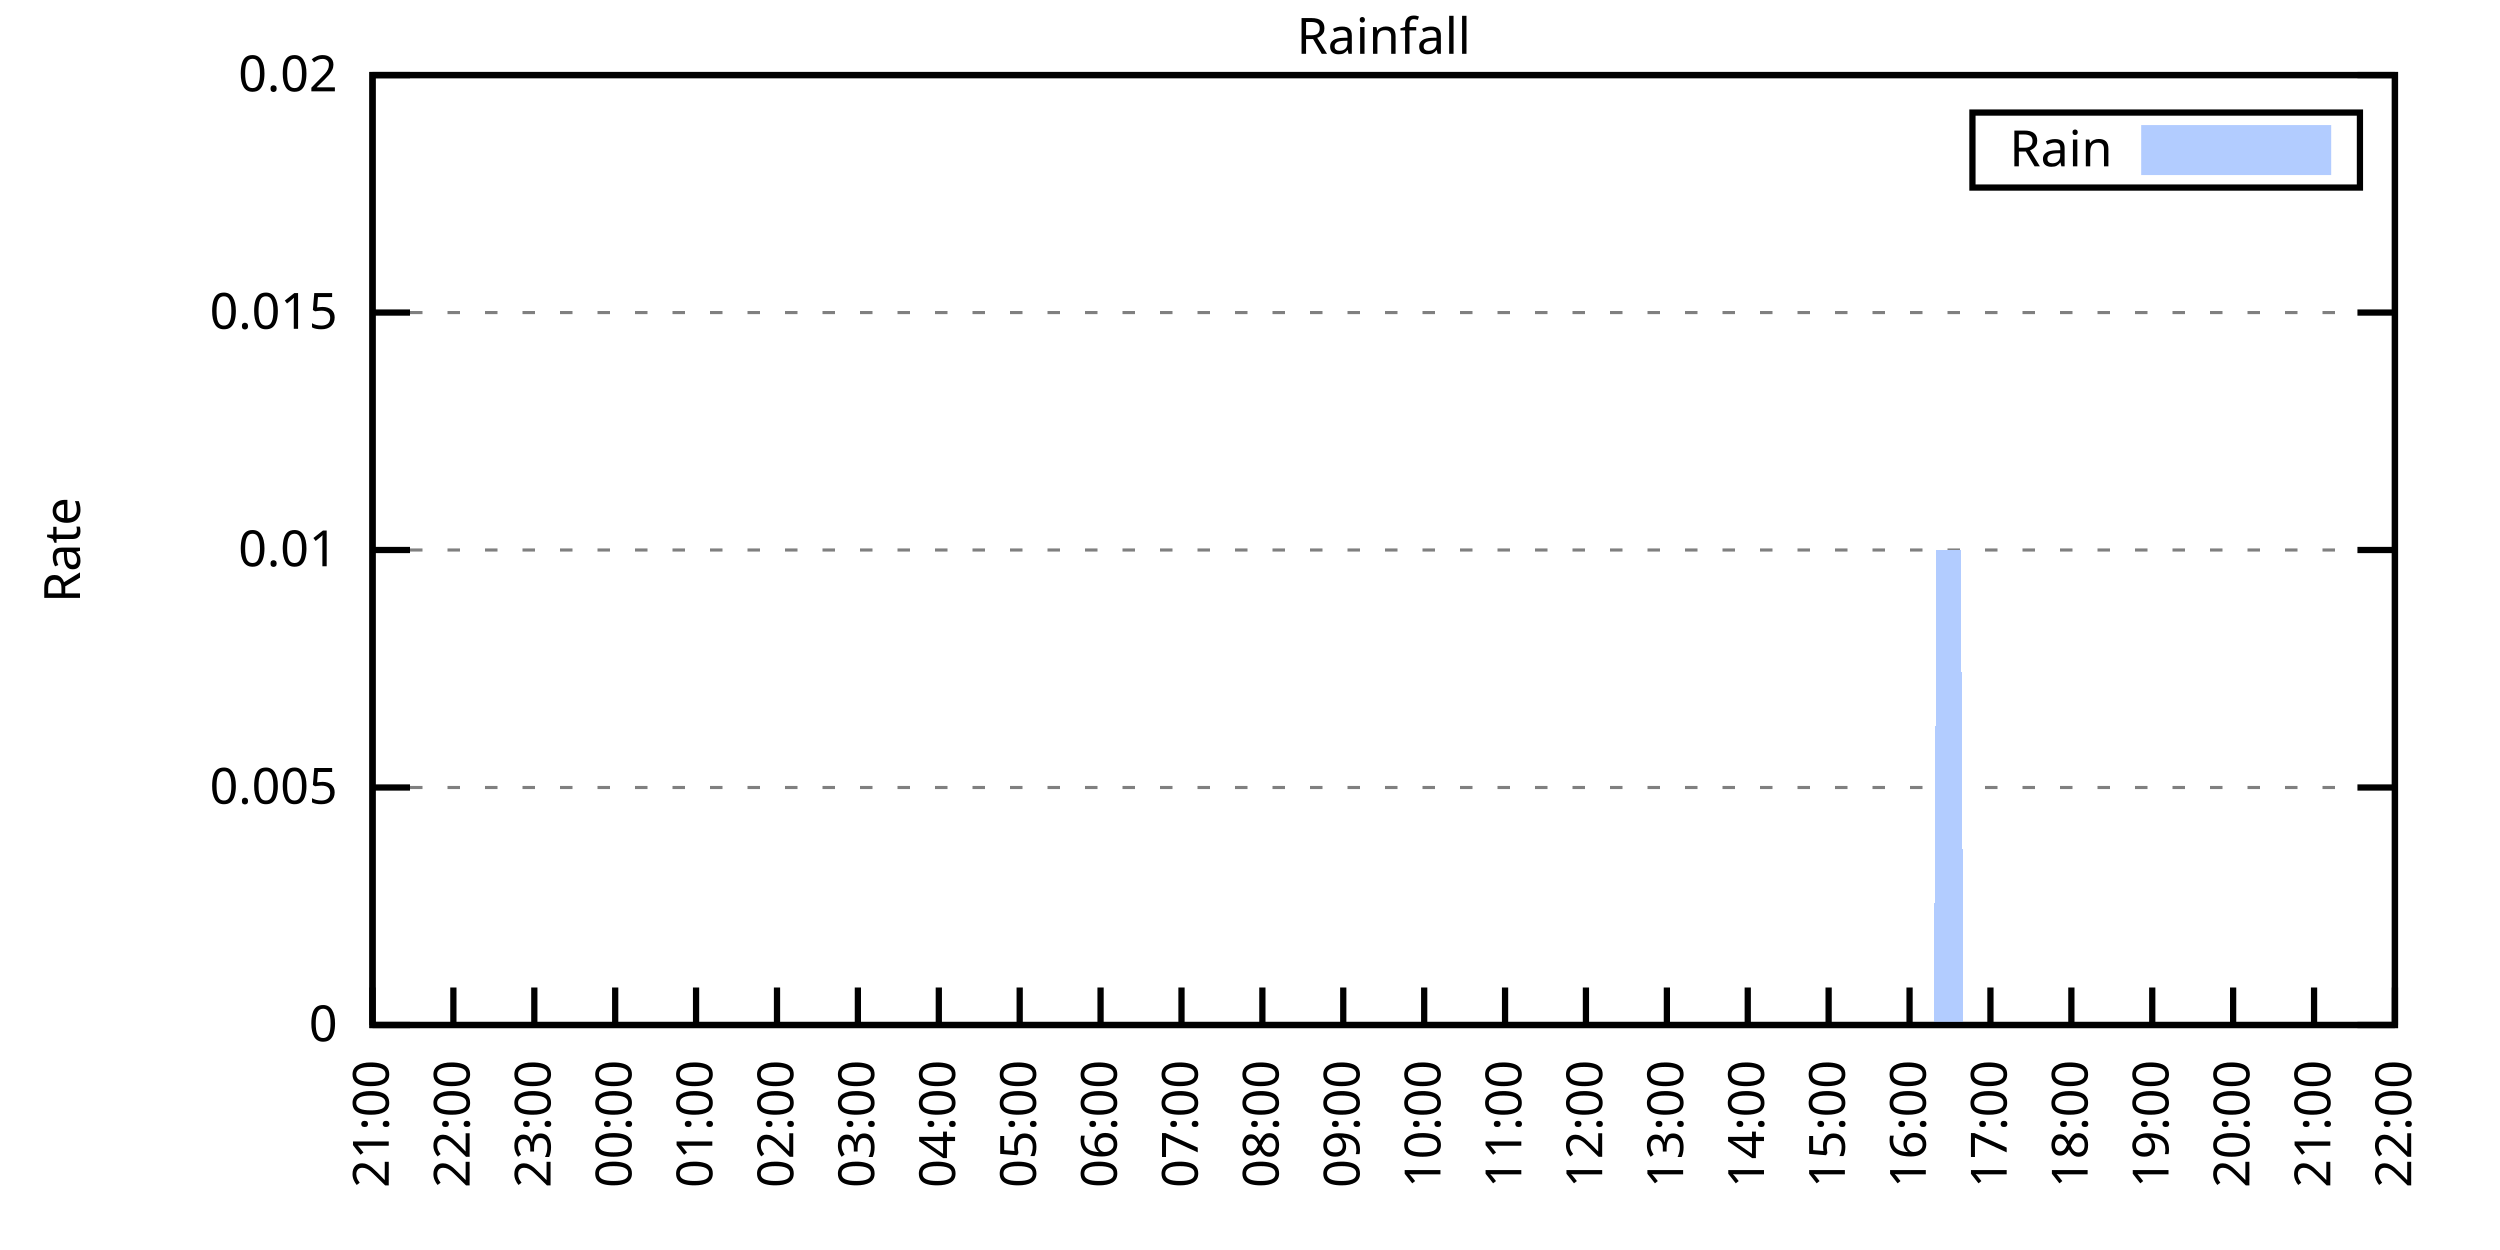
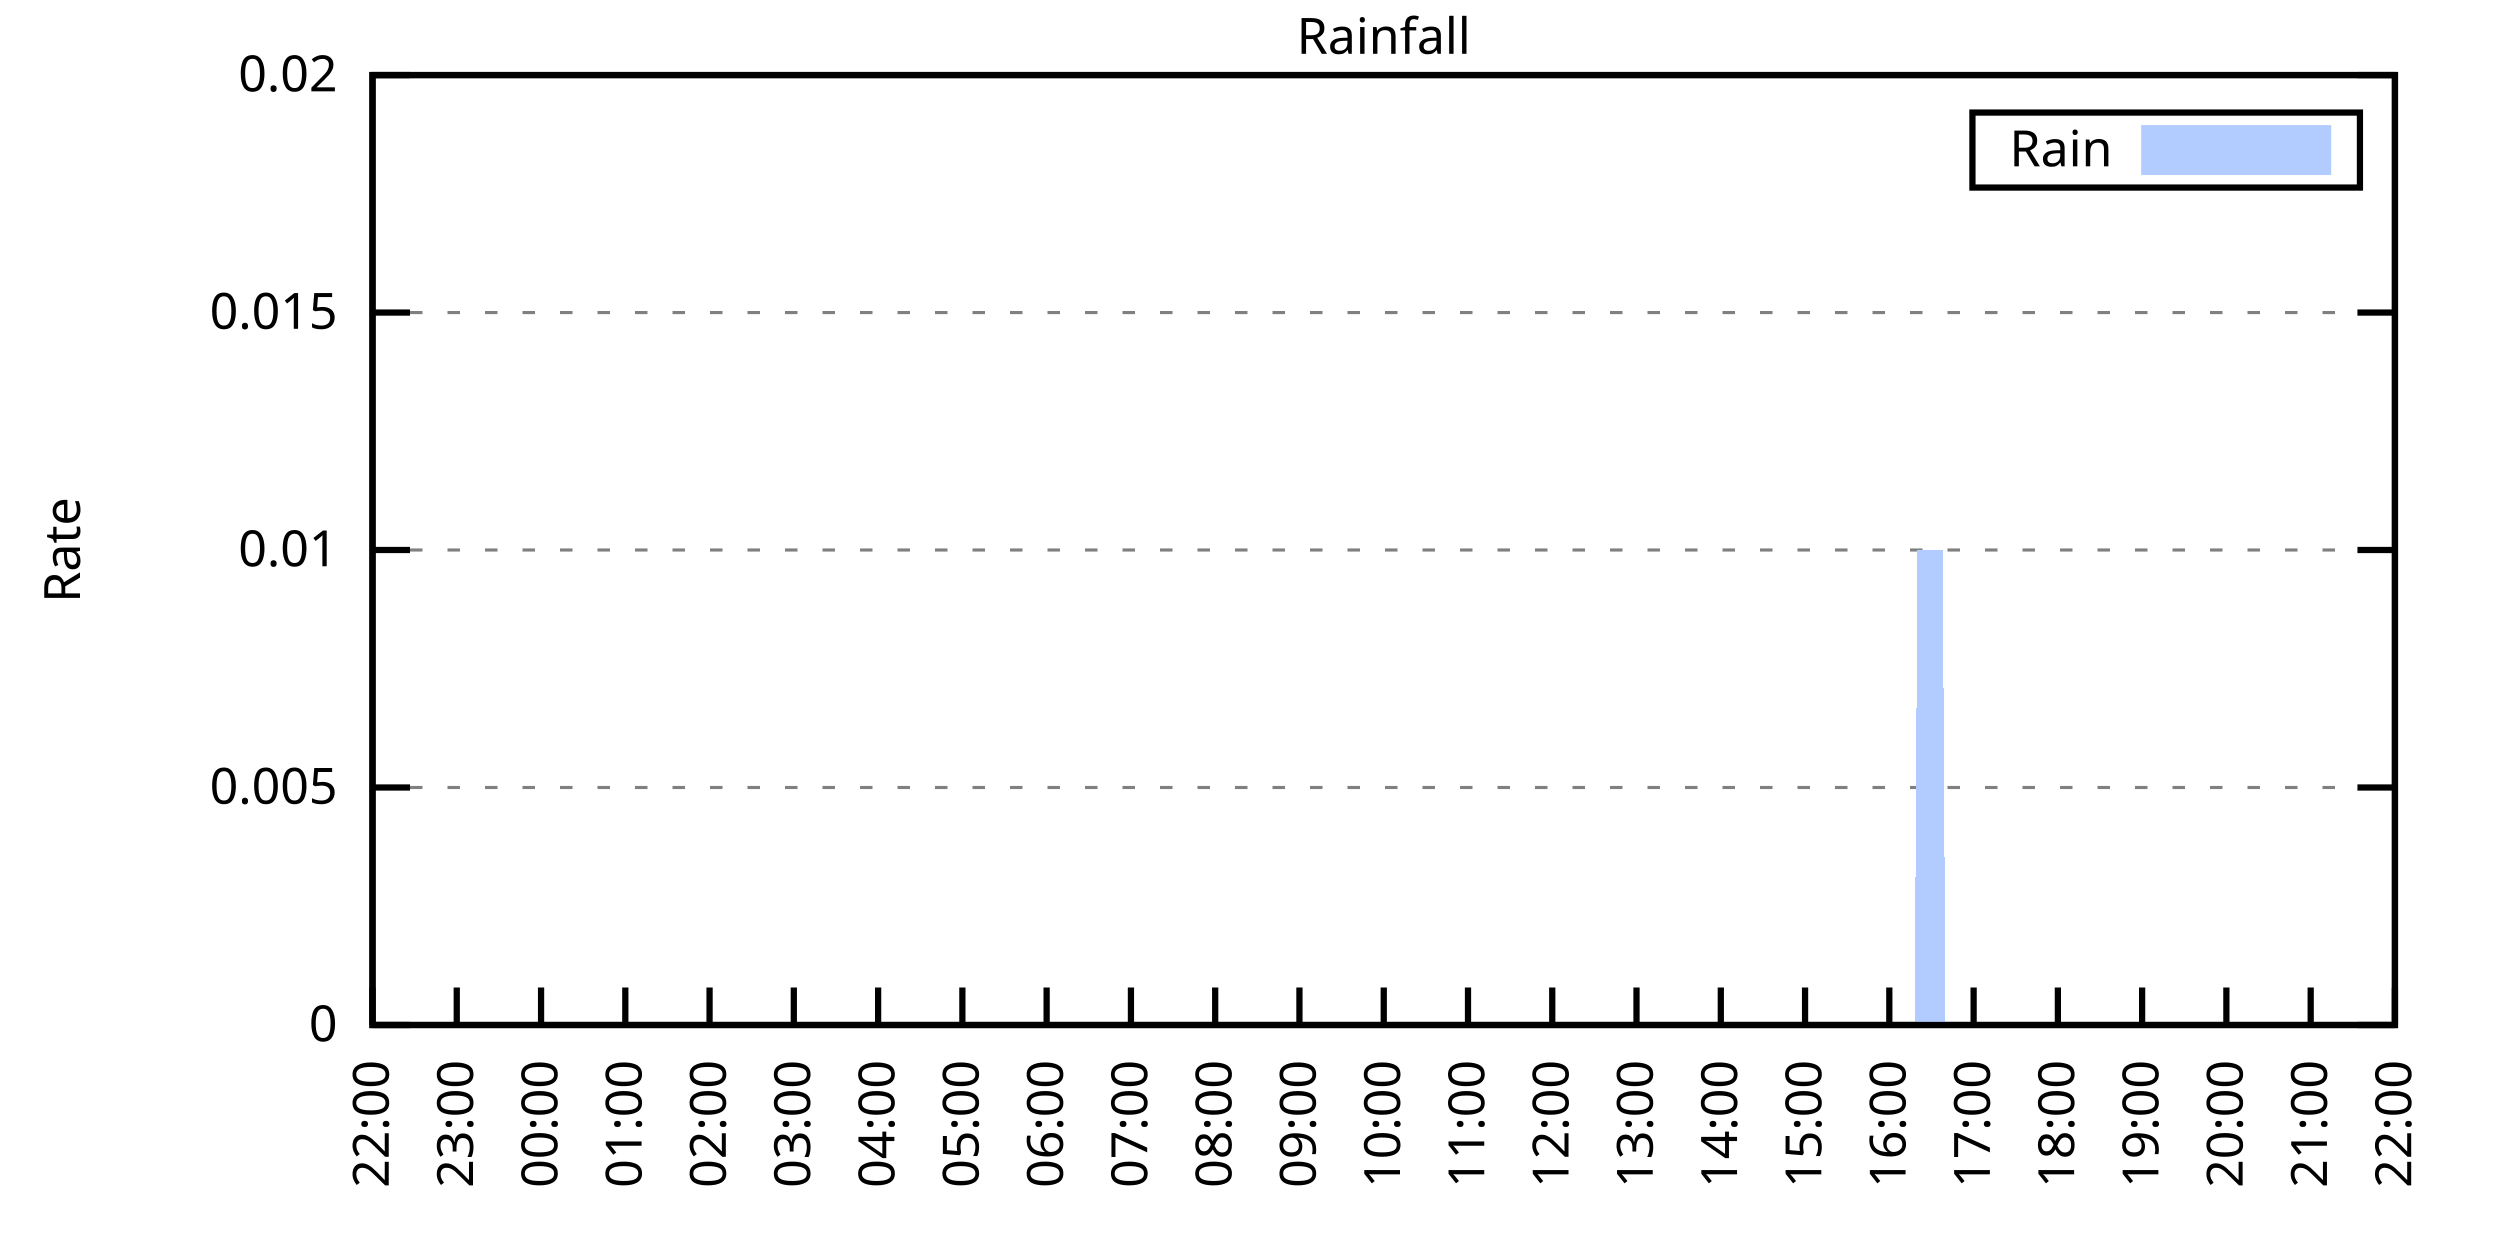
<svg xmlns="http://www.w3.org/2000/svg" xmlns:xlink="http://www.w3.org/1999/xlink" width="400" height="200" viewBox="0 0 400 200">
  <g id="gnuplot_canvas">
    <rect x="0" y="0" width="400" height="200" fill="none" />
    <defs>
      <circle id="gpDot" r="0.5" stroke-width="0.5" stroke="currentColor" />
      <path id="gpPt0" stroke-width="0.333" stroke="currentColor" d="M-1,0 h2 M0,-1 v2" />
      <path id="gpPt1" stroke-width="0.333" stroke="currentColor" d="M-1,-1 L1,1 M1,-1 L-1,1" />
      <path id="gpPt2" stroke-width="0.333" stroke="currentColor" d="M-1,0 L1,0 M0,-1 L0,1 M-1,-1 L1,1 M-1,1 L1,-1" />
      <rect id="gpPt3" stroke-width="0.333" stroke="currentColor" x="-1" y="-1" width="2" height="2" />
      <rect id="gpPt4" stroke-width="0.333" stroke="currentColor" fill="currentColor" x="-1" y="-1" width="2" height="2" />
      <circle id="gpPt5" stroke-width="0.333" stroke="currentColor" cx="0" cy="0" r="1" />
      <use xlink:href="#gpPt5" id="gpPt6" fill="currentColor" stroke="none" />
      <path id="gpPt7" stroke-width="0.333" stroke="currentColor" d="M0,-1.33 L-1.33,0.67 L1.33,0.67 z" />
      <use xlink:href="#gpPt7" id="gpPt8" fill="currentColor" stroke="none" />
      <use xlink:href="#gpPt7" id="gpPt9" stroke="currentColor" transform="rotate(180)" />
      <use xlink:href="#gpPt9" id="gpPt10" fill="currentColor" stroke="none" />
      <use xlink:href="#gpPt3" id="gpPt11" stroke="currentColor" transform="rotate(45)" />
      <use xlink:href="#gpPt11" id="gpPt12" fill="currentColor" stroke="none" />
      <path id="gpPt13" stroke-width="0.333" stroke="currentColor" d="M0,1.330 L1.265,0.411 L0.782,-1.067 L-0.782,-1.076 L-1.265,0.411 z" />
      <use xlink:href="#gpPt13" id="gpPt14" fill="currentColor" stroke="none" />
      <filter id="textbox" filterUnits="objectBoundingBox" x="0" y="0" height="1" width="1">
        <feFlood flood-color="white" flood-opacity="1" result="bgnd" />
        <feComposite in="SourceGraphic" in2="bgnd" operator="atop" />
      </filter>
      <filter id="greybox" filterUnits="objectBoundingBox" x="0" y="0" height="1" width="1">
        <feFlood flood-color="lightgrey" flood-opacity="1" result="grey" />
        <feComposite in="SourceGraphic" in2="grey" operator="atop" />
      </filter>
    </defs>
    <g fill="none" color="white" stroke="currentColor" stroke-width="1.00" stroke-linecap="butt" stroke-linejoin="miter">
</g>
    <g fill="none" color="black" stroke="currentColor" stroke-width="1.00" stroke-linecap="butt" stroke-linejoin="miter">
      <g stroke="none" shape-rendering="crispEdges">
        <polygon fill="rgb(255, 255, 255)" points="59.60,164.00 383.18,164.00 383.18,12.02 59.60,12.02 " />
      </g>
    </g>
    <g fill="none" color="black" stroke="currentColor" stroke-width="1.00" stroke-linecap="butt" stroke-linejoin="miter">
</g>
    <g fill="none" color="black" stroke="black" stroke-width="0.50" stroke-linecap="butt" stroke-linejoin="miter">
</g>
    <g fill="none" color="gray" stroke="currentColor" stroke-width="0.50" stroke-linecap="butt" stroke-linejoin="miter">
      <path stroke="gray" stroke-dasharray="2,4" class="gridline" d="M59.60,164.00 L383.19,164.00  " />
    </g>
    <g fill="none" color="gray" stroke="gray" stroke-width="1.00" stroke-linecap="butt" stroke-linejoin="miter">
</g>
    <g fill="none" color="black" stroke="currentColor" stroke-width="1.00" stroke-linecap="butt" stroke-linejoin="miter">
      <path stroke="black" d="M59.60,164.00 L65.60,164.00 M383.19,164.00 L377.19,164.00  " />
      <g transform="translate(54.00,166.60)" stroke="none" fill="black" font-family="Sans" font-size="8.00" text-anchor="end">
        <text>
          <tspan font-family="Sans"> 0</tspan>
        </text>
      </g>
    </g>
    <g fill="none" color="black" stroke="currentColor" stroke-width="1.00" stroke-linecap="butt" stroke-linejoin="miter">
</g>
    <g fill="none" color="black" stroke="black" stroke-width="0.50" stroke-linecap="butt" stroke-linejoin="miter">
</g>
    <g fill="none" color="gray" stroke="currentColor" stroke-width="0.50" stroke-linecap="butt" stroke-linejoin="miter">
      <path stroke="gray" stroke-dasharray="2,4" class="gridline" d="M59.60,126.00 L383.19,126.00  " />
    </g>
    <g fill="none" color="gray" stroke="gray" stroke-width="1.00" stroke-linecap="butt" stroke-linejoin="miter">
</g>
    <g fill="none" color="black" stroke="currentColor" stroke-width="1.00" stroke-linecap="butt" stroke-linejoin="miter">
      <path stroke="black" d="M59.60,126.00 L65.60,126.00 M383.19,126.00 L377.19,126.00  " />
      <g transform="translate(54.00,128.60)" stroke="none" fill="black" font-family="Sans" font-size="8.00" text-anchor="end">
        <text>
          <tspan font-family="Sans"> 0.005</tspan>
        </text>
      </g>
    </g>
    <g fill="none" color="black" stroke="currentColor" stroke-width="1.00" stroke-linecap="butt" stroke-linejoin="miter">
</g>
    <g fill="none" color="black" stroke="black" stroke-width="0.50" stroke-linecap="butt" stroke-linejoin="miter">
</g>
    <g fill="none" color="gray" stroke="currentColor" stroke-width="0.50" stroke-linecap="butt" stroke-linejoin="miter">
      <path stroke="gray" stroke-dasharray="2,4" class="gridline" d="M59.60,88.00 L383.19,88.00  " />
    </g>
    <g fill="none" color="gray" stroke="gray" stroke-width="1.00" stroke-linecap="butt" stroke-linejoin="miter">
</g>
    <g fill="none" color="black" stroke="currentColor" stroke-width="1.00" stroke-linecap="butt" stroke-linejoin="miter">
      <path stroke="black" d="M59.60,88.00 L65.60,88.00 M383.19,88.00 L377.19,88.00  " />
      <g transform="translate(54.00,90.60)" stroke="none" fill="black" font-family="Sans" font-size="8.00" text-anchor="end">
        <text>
          <tspan font-family="Sans"> 0.01</tspan>
        </text>
      </g>
    </g>
    <g fill="none" color="black" stroke="currentColor" stroke-width="1.00" stroke-linecap="butt" stroke-linejoin="miter">
</g>
    <g fill="none" color="black" stroke="black" stroke-width="0.50" stroke-linecap="butt" stroke-linejoin="miter">
</g>
    <g fill="none" color="gray" stroke="currentColor" stroke-width="0.50" stroke-linecap="butt" stroke-linejoin="miter">
      <path stroke="gray" stroke-dasharray="2,4" class="gridline" d="M59.60,50.01 L383.19,50.01  " />
    </g>
    <g fill="none" color="gray" stroke="gray" stroke-width="1.00" stroke-linecap="butt" stroke-linejoin="miter">
</g>
    <g fill="none" color="black" stroke="currentColor" stroke-width="1.00" stroke-linecap="butt" stroke-linejoin="miter">
      <path stroke="black" d="M59.60,50.01 L65.60,50.01 M383.19,50.01 L377.19,50.01  " />
      <g transform="translate(54.00,52.61)" stroke="none" fill="black" font-family="Sans" font-size="8.00" text-anchor="end">
        <text>
          <tspan font-family="Sans"> 0.015</tspan>
        </text>
      </g>
    </g>
    <g fill="none" color="black" stroke="currentColor" stroke-width="1.00" stroke-linecap="butt" stroke-linejoin="miter">
</g>
    <g fill="none" color="black" stroke="black" stroke-width="0.50" stroke-linecap="butt" stroke-linejoin="miter">
</g>
    <g fill="none" color="gray" stroke="currentColor" stroke-width="0.50" stroke-linecap="butt" stroke-linejoin="miter">
      <path stroke="gray" stroke-dasharray="2,4" class="gridline" d="M59.60,12.01 L383.19,12.01  " />
    </g>
    <g fill="none" color="gray" stroke="gray" stroke-width="1.00" stroke-linecap="butt" stroke-linejoin="miter">
</g>
    <g fill="none" color="black" stroke="currentColor" stroke-width="1.00" stroke-linecap="butt" stroke-linejoin="miter">
      <path stroke="black" d="M59.60,12.01 L65.60,12.01 M383.19,12.01 L377.19,12.01  " />
      <g transform="translate(54.00,14.61)" stroke="none" fill="black" font-family="Sans" font-size="8.00" text-anchor="end">
        <text>
          <tspan font-family="Sans"> 0.02</tspan>
        </text>
      </g>
    </g>
    <g fill="none" color="black" stroke="currentColor" stroke-width="1.00" stroke-linecap="butt" stroke-linejoin="miter">
      <path stroke="black" d="M59.60,164.00 L59.60,158.00  " />
      <g transform="translate(62.20,169.60) rotate(270.00)" stroke="none" fill="black" font-family="Sans" font-size="8.00" text-anchor="end">
        <text>
-           <tspan font-family="Sans">21:00</tspan>
-         </text>
-       </g>
-     </g>
-     <g fill="none" color="black" stroke="currentColor" stroke-width="1.00" stroke-linecap="butt" stroke-linejoin="miter">
-       <path stroke="black" d="M72.54,164.00 L72.54,158.00  " />
-       <g transform="translate(75.14,169.60) rotate(270.00)" stroke="none" fill="black" font-family="Sans" font-size="8.00" text-anchor="end">
-         <text>
          <tspan font-family="Sans">22:00</tspan>
        </text>
      </g>
    </g>
    <g fill="none" color="black" stroke="currentColor" stroke-width="1.00" stroke-linecap="butt" stroke-linejoin="miter">
-       <path stroke="black" d="M85.49,164.00 L85.49,158.00  " />
-       <g transform="translate(88.09,169.60) rotate(270.00)" stroke="none" fill="black" font-family="Sans" font-size="8.00" text-anchor="end">
+       <path stroke="black" d="M73.08,164.00 L73.08,158.00  " />
+       <g transform="translate(75.68,169.60) rotate(270.00)" stroke="none" fill="black" font-family="Sans" font-size="8.00" text-anchor="end">
        <text>
          <tspan font-family="Sans">23:00</tspan>
        </text>
      </g>
    </g>
    <g fill="none" color="black" stroke="currentColor" stroke-width="1.00" stroke-linecap="butt" stroke-linejoin="miter">
-       <path stroke="black" d="M98.43,164.00 L98.43,158.00  " />
-       <g transform="translate(101.03,169.60) rotate(270.00)" stroke="none" fill="black" font-family="Sans" font-size="8.00" text-anchor="end">
+       <path stroke="black" d="M86.57,164.00 L86.57,158.00  " />
+       <g transform="translate(89.17,169.60) rotate(270.00)" stroke="none" fill="black" font-family="Sans" font-size="8.00" text-anchor="end">
        <text>
          <tspan font-family="Sans">00:00</tspan>
        </text>
      </g>
    </g>
    <g fill="none" color="black" stroke="currentColor" stroke-width="1.00" stroke-linecap="butt" stroke-linejoin="miter">
-       <path stroke="black" d="M111.37,164.00 L111.37,158.00  " />
-       <g transform="translate(113.97,169.60) rotate(270.00)" stroke="none" fill="black" font-family="Sans" font-size="8.00" text-anchor="end">
+       <path stroke="black" d="M100.05,164.00 L100.05,158.00  " />
+       <g transform="translate(102.65,169.60) rotate(270.00)" stroke="none" fill="black" font-family="Sans" font-size="8.00" text-anchor="end">
        <text>
          <tspan font-family="Sans">01:00</tspan>
        </text>
      </g>
    </g>
    <g fill="none" color="black" stroke="currentColor" stroke-width="1.00" stroke-linecap="butt" stroke-linejoin="miter">
-       <path stroke="black" d="M124.32,164.00 L124.32,158.00  " />
-       <g transform="translate(126.92,169.60) rotate(270.00)" stroke="none" fill="black" font-family="Sans" font-size="8.00" text-anchor="end">
+       <path stroke="black" d="M113.53,164.00 L113.53,158.00  " />
+       <g transform="translate(116.13,169.60) rotate(270.00)" stroke="none" fill="black" font-family="Sans" font-size="8.00" text-anchor="end">
        <text>
          <tspan font-family="Sans">02:00</tspan>
        </text>
      </g>
    </g>
    <g fill="none" color="black" stroke="currentColor" stroke-width="1.00" stroke-linecap="butt" stroke-linejoin="miter">
-       <path stroke="black" d="M137.26,164.00 L137.26,158.00  " />
-       <g transform="translate(139.86,169.60) rotate(270.00)" stroke="none" fill="black" font-family="Sans" font-size="8.00" text-anchor="end">
+       <path stroke="black" d="M127.01,164.00 L127.01,158.00  " />
+       <g transform="translate(129.61,169.60) rotate(270.00)" stroke="none" fill="black" font-family="Sans" font-size="8.00" text-anchor="end">
        <text>
          <tspan font-family="Sans">03:00</tspan>
        </text>
      </g>
    </g>
    <g fill="none" color="black" stroke="currentColor" stroke-width="1.00" stroke-linecap="butt" stroke-linejoin="miter">
-       <path stroke="black" d="M150.21,164.00 L150.21,158.00  " />
-       <g transform="translate(152.81,169.60) rotate(270.00)" stroke="none" fill="black" font-family="Sans" font-size="8.00" text-anchor="end">
+       <path stroke="black" d="M140.50,164.00 L140.50,158.00  " />
+       <g transform="translate(143.10,169.60) rotate(270.00)" stroke="none" fill="black" font-family="Sans" font-size="8.00" text-anchor="end">
        <text>
          <tspan font-family="Sans">04:00</tspan>
        </text>
      </g>
    </g>
    <g fill="none" color="black" stroke="currentColor" stroke-width="1.00" stroke-linecap="butt" stroke-linejoin="miter">
-       <path stroke="black" d="M163.15,164.00 L163.15,158.00  " />
-       <g transform="translate(165.75,169.60) rotate(270.00)" stroke="none" fill="black" font-family="Sans" font-size="8.00" text-anchor="end">
+       <path stroke="black" d="M153.98,164.00 L153.98,158.00  " />
+       <g transform="translate(156.58,169.60) rotate(270.00)" stroke="none" fill="black" font-family="Sans" font-size="8.00" text-anchor="end">
        <text>
          <tspan font-family="Sans">05:00</tspan>
        </text>
      </g>
    </g>
    <g fill="none" color="black" stroke="currentColor" stroke-width="1.00" stroke-linecap="butt" stroke-linejoin="miter">
-       <path stroke="black" d="M176.09,164.00 L176.09,158.00  " />
-       <g transform="translate(178.69,169.60) rotate(270.00)" stroke="none" fill="black" font-family="Sans" font-size="8.00" text-anchor="end">
+       <path stroke="black" d="M167.46,164.00 L167.46,158.00  " />
+       <g transform="translate(170.06,169.60) rotate(270.00)" stroke="none" fill="black" font-family="Sans" font-size="8.00" text-anchor="end">
        <text>
          <tspan font-family="Sans">06:00</tspan>
        </text>
      </g>
    </g>
    <g fill="none" color="black" stroke="currentColor" stroke-width="1.00" stroke-linecap="butt" stroke-linejoin="miter">
-       <path stroke="black" d="M189.04,164.00 L189.04,158.00  " />
-       <g transform="translate(191.64,169.60) rotate(270.00)" stroke="none" fill="black" font-family="Sans" font-size="8.00" text-anchor="end">
+       <path stroke="black" d="M180.95,164.00 L180.95,158.00  " />
+       <g transform="translate(183.55,169.60) rotate(270.00)" stroke="none" fill="black" font-family="Sans" font-size="8.00" text-anchor="end">
        <text>
          <tspan font-family="Sans">07:00</tspan>
        </text>
      </g>
    </g>
    <g fill="none" color="black" stroke="currentColor" stroke-width="1.00" stroke-linecap="butt" stroke-linejoin="miter">
-       <path stroke="black" d="M201.98,164.00 L201.98,158.00  " />
-       <g transform="translate(204.58,169.60) rotate(270.00)" stroke="none" fill="black" font-family="Sans" font-size="8.00" text-anchor="end">
+       <path stroke="black" d="M194.43,164.00 L194.43,158.00  " />
+       <g transform="translate(197.03,169.60) rotate(270.00)" stroke="none" fill="black" font-family="Sans" font-size="8.00" text-anchor="end">
        <text>
          <tspan font-family="Sans">08:00</tspan>
        </text>
      </g>
    </g>
    <g fill="none" color="black" stroke="currentColor" stroke-width="1.00" stroke-linecap="butt" stroke-linejoin="miter">
-       <path stroke="black" d="M214.92,164.00 L214.92,158.00  " />
-       <g transform="translate(217.52,169.60) rotate(270.00)" stroke="none" fill="black" font-family="Sans" font-size="8.00" text-anchor="end">
+       <path stroke="black" d="M207.91,164.00 L207.91,158.00  " />
+       <g transform="translate(210.51,169.60) rotate(270.00)" stroke="none" fill="black" font-family="Sans" font-size="8.00" text-anchor="end">
        <text>
          <tspan font-family="Sans">09:00</tspan>
        </text>
      </g>
    </g>
    <g fill="none" color="black" stroke="currentColor" stroke-width="1.00" stroke-linecap="butt" stroke-linejoin="miter">
-       <path stroke="black" d="M227.87,164.00 L227.87,158.00  " />
-       <g transform="translate(230.47,169.60) rotate(270.00)" stroke="none" fill="black" font-family="Sans" font-size="8.00" text-anchor="end">
+       <path stroke="black" d="M221.40,164.00 L221.40,158.00  " />
+       <g transform="translate(224.00,169.60) rotate(270.00)" stroke="none" fill="black" font-family="Sans" font-size="8.00" text-anchor="end">
        <text>
          <tspan font-family="Sans">10:00</tspan>
        </text>
      </g>
    </g>
    <g fill="none" color="black" stroke="currentColor" stroke-width="1.00" stroke-linecap="butt" stroke-linejoin="miter">
-       <path stroke="black" d="M240.81,164.00 L240.81,158.00  " />
-       <g transform="translate(243.41,169.60) rotate(270.00)" stroke="none" fill="black" font-family="Sans" font-size="8.00" text-anchor="end">
+       <path stroke="black" d="M234.88,164.00 L234.88,158.00  " />
+       <g transform="translate(237.48,169.60) rotate(270.00)" stroke="none" fill="black" font-family="Sans" font-size="8.00" text-anchor="end">
        <text>
          <tspan font-family="Sans">11:00</tspan>
        </text>
      </g>
    </g>
    <g fill="none" color="black" stroke="currentColor" stroke-width="1.00" stroke-linecap="butt" stroke-linejoin="miter">
-       <path stroke="black" d="M253.75,164.00 L253.75,158.00  " />
-       <g transform="translate(256.35,169.60) rotate(270.00)" stroke="none" fill="black" font-family="Sans" font-size="8.00" text-anchor="end">
+       <path stroke="black" d="M248.36,164.00 L248.36,158.00  " />
+       <g transform="translate(250.96,169.60) rotate(270.00)" stroke="none" fill="black" font-family="Sans" font-size="8.00" text-anchor="end">
        <text>
          <tspan font-family="Sans">12:00</tspan>
        </text>
      </g>
    </g>
    <g fill="none" color="black" stroke="currentColor" stroke-width="1.00" stroke-linecap="butt" stroke-linejoin="miter">
-       <path stroke="black" d="M266.70,164.00 L266.70,158.00  " />
-       <g transform="translate(269.30,169.60) rotate(270.00)" stroke="none" fill="black" font-family="Sans" font-size="8.00" text-anchor="end">
+       <path stroke="black" d="M261.84,164.00 L261.84,158.00  " />
+       <g transform="translate(264.44,169.60) rotate(270.00)" stroke="none" fill="black" font-family="Sans" font-size="8.00" text-anchor="end">
        <text>
          <tspan font-family="Sans">13:00</tspan>
        </text>
      </g>
    </g>
    <g fill="none" color="black" stroke="currentColor" stroke-width="1.00" stroke-linecap="butt" stroke-linejoin="miter">
-       <path stroke="black" d="M279.64,164.00 L279.64,158.00  " />
-       <g transform="translate(282.24,169.60) rotate(270.00)" stroke="none" fill="black" font-family="Sans" font-size="8.00" text-anchor="end">
+       <path stroke="black" d="M275.33,164.00 L275.33,158.00  " />
+       <g transform="translate(277.93,169.60) rotate(270.00)" stroke="none" fill="black" font-family="Sans" font-size="8.00" text-anchor="end">
        <text>
          <tspan font-family="Sans">14:00</tspan>
        </text>
      </g>
    </g>
    <g fill="none" color="black" stroke="currentColor" stroke-width="1.00" stroke-linecap="butt" stroke-linejoin="miter">
-       <path stroke="black" d="M292.58,164.00 L292.58,158.00  " />
-       <g transform="translate(295.18,169.60) rotate(270.00)" stroke="none" fill="black" font-family="Sans" font-size="8.00" text-anchor="end">
+       <path stroke="black" d="M288.81,164.00 L288.81,158.00  " />
+       <g transform="translate(291.41,169.60) rotate(270.00)" stroke="none" fill="black" font-family="Sans" font-size="8.00" text-anchor="end">
        <text>
          <tspan font-family="Sans">15:00</tspan>
        </text>
      </g>
    </g>
    <g fill="none" color="black" stroke="currentColor" stroke-width="1.00" stroke-linecap="butt" stroke-linejoin="miter">
-       <path stroke="black" d="M305.53,164.00 L305.53,158.00  " />
-       <g transform="translate(308.13,169.60) rotate(270.00)" stroke="none" fill="black" font-family="Sans" font-size="8.00" text-anchor="end">
+       <path stroke="black" d="M302.29,164.00 L302.29,158.00  " />
+       <g transform="translate(304.89,169.60) rotate(270.00)" stroke="none" fill="black" font-family="Sans" font-size="8.00" text-anchor="end">
        <text>
          <tspan font-family="Sans">16:00</tspan>
        </text>
      </g>
    </g>
    <g fill="none" color="black" stroke="currentColor" stroke-width="1.00" stroke-linecap="butt" stroke-linejoin="miter">
-       <path stroke="black" d="M318.47,164.00 L318.47,158.00  " />
-       <g transform="translate(321.07,169.60) rotate(270.00)" stroke="none" fill="black" font-family="Sans" font-size="8.00" text-anchor="end">
+       <path stroke="black" d="M315.78,164.00 L315.78,158.00  " />
+       <g transform="translate(318.38,169.60) rotate(270.00)" stroke="none" fill="black" font-family="Sans" font-size="8.00" text-anchor="end">
        <text>
          <tspan font-family="Sans">17:00</tspan>
        </text>
      </g>
    </g>
    <g fill="none" color="black" stroke="currentColor" stroke-width="1.00" stroke-linecap="butt" stroke-linejoin="miter">
-       <path stroke="black" d="M331.42,164.00 L331.42,158.00  " />
-       <g transform="translate(334.02,169.60) rotate(270.00)" stroke="none" fill="black" font-family="Sans" font-size="8.00" text-anchor="end">
+       <path stroke="black" d="M329.26,164.00 L329.26,158.00  " />
+       <g transform="translate(331.86,169.60) rotate(270.00)" stroke="none" fill="black" font-family="Sans" font-size="8.00" text-anchor="end">
        <text>
          <tspan font-family="Sans">18:00</tspan>
        </text>
      </g>
    </g>
    <g fill="none" color="black" stroke="currentColor" stroke-width="1.00" stroke-linecap="butt" stroke-linejoin="miter">
-       <path stroke="black" d="M344.36,164.00 L344.36,158.00  " />
-       <g transform="translate(346.96,169.60) rotate(270.00)" stroke="none" fill="black" font-family="Sans" font-size="8.00" text-anchor="end">
+       <path stroke="black" d="M342.74,164.00 L342.74,158.00  " />
+       <g transform="translate(345.34,169.60) rotate(270.00)" stroke="none" fill="black" font-family="Sans" font-size="8.00" text-anchor="end">
        <text>
          <tspan font-family="Sans">19:00</tspan>
        </text>
      </g>
    </g>
    <g fill="none" color="black" stroke="currentColor" stroke-width="1.00" stroke-linecap="butt" stroke-linejoin="miter">
-       <path stroke="black" d="M357.30,164.00 L357.30,158.00  " />
-       <g transform="translate(359.90,169.60) rotate(270.00)" stroke="none" fill="black" font-family="Sans" font-size="8.00" text-anchor="end">
+       <path stroke="black" d="M356.22,164.00 L356.22,158.00  " />
+       <g transform="translate(358.82,169.60) rotate(270.00)" stroke="none" fill="black" font-family="Sans" font-size="8.00" text-anchor="end">
        <text>
          <tspan font-family="Sans">20:00</tspan>
        </text>
      </g>
    </g>
    <g fill="none" color="black" stroke="currentColor" stroke-width="1.00" stroke-linecap="butt" stroke-linejoin="miter">
-       <path stroke="black" d="M370.25,164.00 L370.25,158.00  " />
-       <g transform="translate(372.85,169.60) rotate(270.00)" stroke="none" fill="black" font-family="Sans" font-size="8.00" text-anchor="end">
+       <path stroke="black" d="M369.71,164.00 L369.71,158.00  " />
+       <g transform="translate(372.31,169.60) rotate(270.00)" stroke="none" fill="black" font-family="Sans" font-size="8.00" text-anchor="end">
        <text>
          <tspan font-family="Sans">21:00</tspan>
        </text>
      </g>
    </g>
    <g fill="none" color="black" stroke="currentColor" stroke-width="1.00" stroke-linecap="butt" stroke-linejoin="miter">
      <path stroke="black" d="M383.19,164.00 L383.19,158.00  " />
      <g transform="translate(385.79,169.60) rotate(270.00)" stroke="none" fill="black" font-family="Sans" font-size="8.00" text-anchor="end">
        <text>
          <tspan font-family="Sans">22:00</tspan>
        </text>
      </g>
    </g>
    <g fill="none" color="black" stroke="currentColor" stroke-width="1.00" stroke-linecap="butt" stroke-linejoin="miter">
</g>
    <g fill="none" color="black" stroke="currentColor" stroke-width="1.00" stroke-linecap="butt" stroke-linejoin="miter">
      <path stroke="black" d="M59.60,12.01 L59.60,164.00 L383.19,164.00 L383.19,12.01 L59.60,12.01 Z  " />
    </g>
    <g fill="none" color="black" stroke="currentColor" stroke-width="1.00" stroke-linecap="butt" stroke-linejoin="miter">
</g>
    <g fill="none" color="black" stroke="currentColor" stroke-width="1.00" stroke-linecap="butt" stroke-linejoin="miter">
      <path stroke="black" d="M315.59,30.01 L315.59,18.01 L377.59,18.01 L377.59,30.01 L315.59,30.01 Z  " />
    </g>
    <g id="Rainfall_plot_1">
      <g fill="none" color="white" stroke="black" stroke-width="2.00" stroke-linecap="butt" stroke-linejoin="miter">
</g>
      <g fill="none" color="black" stroke="currentColor" stroke-width="2.00" stroke-linecap="butt" stroke-linejoin="miter">
        <g transform="translate(337.99,26.61)" stroke="none" fill="black" font-family="Sans" font-size="8.00" text-anchor="end">
          <text>
            <tspan font-family="Sans">Rain</tspan>
          </text>
        </g>
      </g>
      <g fill="none" color="black" stroke="currentColor" stroke-width="2.00" stroke-linecap="butt" stroke-linejoin="miter">
        <g stroke="none" shape-rendering="crispEdges">
          <polygon fill="rgb(178, 204, 255)" points="343.59,27.01 371.99,27.01 371.99,21.01 343.59,21.01 " />
        </g>
        <path stroke="rgb(178, 204, 255)" d="M343.59,27.01 L371.99,27.01 L371.99,21.01 L343.59,21.01 L343.59,27.01 Z  " />
      </g>
      <g fill="none" color="black" stroke="currentColor" stroke-width="2.00" stroke-linecap="butt" stroke-linejoin="miter">
        <g stroke="none" shape-rendering="crispEdges">
-           <polygon fill="rgb(178, 204, 255)" points="69.52,164.00 69.95,164.00 70.39,164.00 70.82,164.00 71.25,164.00 71.68,164.00 72.11,164.00 72.54,164.00 72.98,164.00 73.41,164.00 73.84,164.00 74.27,164.00 74.70,164.00 75.13,164.00 75.56,164.00 76.00,164.00 76.43,164.00 76.86,164.00 77.29,164.00 77.72,164.00 78.15,164.00 78.58,164.00 79.02,164.00 79.45,164.00 79.88,164.00 80.31,164.00 80.74,164.00 81.17,164.00 81.60,164.00 82.04,164.00 82.47,164.00 82.90,164.00 83.33,164.00 83.76,164.00 84.19,164.00 84.62,164.00 85.06,164.00 85.49,164.00 85.92,164.00 86.35,164.00 86.78,164.00 87.21,164.00 87.64,164.00 88.08,164.00 88.51,164.00 88.94,164.00 89.37,164.00 89.80,164.00 90.23,164.00 90.66,164.00 91.10,164.00 91.53,164.00 91.96,164.00 92.39,164.00 92.82,164.00 93.25,164.00 93.68,164.00 94.12,164.00 94.55,164.00 94.98,164.00 95.41,164.00 95.84,164.00 96.27,164.00 96.70,164.00 97.14,164.00 97.57,164.00 98.00,164.00 98.43,164.00 98.86,164.00 99.29,164.00 99.73,164.00 100.16,164.00 100.59,164.00 101.02,164.00 101.45,164.00 101.88,164.00 102.31,164.00 102.75,164.00 103.18,164.00 103.61,164.00 104.04,164.00 104.47,164.00 104.90,164.00 105.33,164.00 105.77,164.00 106.20,164.00 106.63,164.00 107.06,164.00 107.49,164.00 107.92,164.00 108.35,164.00 108.79,164.00 109.22,164.00 109.65,164.00 110.08,164.00 110.51,164.00 110.94,164.00 111.37,164.00 111.81,164.00 112.24,164.00 112.67,164.00 113.10,164.00 113.53,164.00 113.96,164.00 114.39,164.00 114.83,164.00 115.26,164.00 115.69,164.00 116.12,164.00 116.55,164.00 116.98,164.00 117.41,164.00 117.85,164.00 118.28,164.00 118.71,164.00 119.14,164.00 119.57,164.00 120.00,164.00 120.43,164.00 120.87,164.00 121.30,164.00 121.73,164.00 122.16,164.00 122.59,164.00 123.02,164.00 123.46,164.00 123.89,164.00 124.32,164.00 124.75,164.00 125.18,164.00 125.61,164.00 126.04,164.00 126.48,164.00 126.91,164.00 127.34,164.00 127.77,164.00 128.20,164.00 128.63,164.00 129.06,164.00 129.50,164.00 129.93,164.00 130.36,164.00 130.79,164.00 131.22,164.00 131.65,164.00 132.08,164.00 132.52,164.00 132.95,164.00 133.38,164.00 133.81,164.00 134.24,164.00 134.67,164.00 135.10,164.00 135.54,164.00 135.97,164.00 136.40,164.00 136.83,164.00 137.26,164.00 137.69,164.00 138.12,164.00 138.56,164.00 138.99,164.00 139.42,164.00 139.85,164.00 140.28,164.00 140.71,164.00 141.14,164.00 141.58,164.00 142.01,164.00 142.44,164.00 142.87,164.00 143.30,164.00 143.73,164.00 144.16,164.00 144.60,164.00 145.03,164.00 145.46,164.00 145.89,164.00 146.32,164.00 146.75,164.00 147.19,164.00 147.62,164.00 148.05,164.00 148.48,164.00 148.91,164.00 149.34,164.00 149.77,164.00 150.21,164.00 150.64,164.00 151.07,164.00 151.50,164.00 151.93,164.00 152.36,164.00 152.79,164.00 153.23,164.00 153.66,164.00 154.09,164.00 154.52,164.00 154.95,164.00 155.38,164.00 155.81,164.00 156.25,164.00 156.68,164.00 157.11,164.00 157.54,164.00 157.97,164.00 158.40,164.00 158.83,164.00 159.27,164.00 159.70,164.00 160.13,164.00 160.56,164.00 160.99,164.00 161.42,164.00 161.85,164.00 162.29,164.00 162.72,164.00 163.15,164.00 163.58,164.00 164.01,164.00 164.44,164.00 164.87,164.00 165.31,164.00 165.74,164.00 166.17,164.00 166.60,164.00 167.03,164.00 167.46,164.00 167.89,164.00 168.33,164.00 168.76,164.00 169.19,164.00 169.62,164.00 170.05,164.00 170.48,164.00 170.91,164.00 171.35,164.00 171.78,164.00 172.21,164.00 172.64,164.00 173.07,164.00 173.50,164.00 173.94,164.00 174.37,164.00 174.80,164.00 175.23,164.00 175.66,164.00 176.09,164.00 176.52,164.00 176.96,164.00 177.39,164.00 177.82,164.00 178.25,164.00 178.68,164.00 179.11,164.00 179.54,164.00 179.98,164.00 180.41,164.00 180.84,164.00 181.27,164.00 181.70,164.00 182.13,164.00 182.56,164.00 183.00,164.00 183.43,164.00 183.86,164.00 184.29,164.00 184.72,164.00 185.15,164.00 185.58,164.00 186.02,164.00 186.45,164.00 186.88,164.00 187.31,164.00 187.74,164.00 188.17,164.00 188.60,164.00 189.04,164.00 189.47,164.00 189.90,164.00 190.33,164.00 190.76,164.00 191.19,164.00 191.62,164.00 192.06,164.00 192.49,164.00 192.92,164.00 193.35,164.00 193.78,164.00 194.21,164.00 194.64,164.00 195.08,164.00 195.51,164.00 195.94,164.00 196.37,164.00 196.80,164.00 197.23,164.00 197.67,164.00 198.10,164.00 198.53,164.00 198.96,164.00 199.39,164.00 199.82,164.00 200.25,164.00 200.69,164.00 201.12,164.00 201.55,164.00 201.98,164.00 202.41,164.00 202.84,164.00 203.27,164.00 203.71,164.00 204.14,164.00 204.57,164.00 205.00,164.00 205.43,164.00 205.86,164.00 206.29,164.00 206.73,164.00 207.16,164.00 207.59,164.00 208.02,164.00 208.45,164.00 208.88,164.00 209.31,164.00 209.75,164.00 210.18,164.00 210.61,164.00 211.04,164.00 211.47,164.00 211.90,164.00 212.33,164.00 212.77,164.00 213.20,164.00 213.63,164.00 214.06,164.00 214.49,164.00 214.92,164.00 215.35,164.00 215.79,164.00 216.22,164.00 216.65,164.00 217.08,164.00 217.51,164.00 217.94,164.00 218.37,164.00 218.81,164.00 219.24,164.00 219.67,164.00 220.10,164.00 220.53,164.00 220.96,164.00 221.40,164.00 221.83,164.00 222.26,164.00 222.69,164.00 223.12,164.00 223.55,164.00 223.98,164.00 224.42,164.00 224.85,164.00 225.28,164.00 225.71,164.00 226.14,164.00 226.57,164.00 227.00,164.00 227.44,164.00 227.87,164.00 228.30,164.00 228.73,164.00 229.16,164.00 229.59,164.00 230.02,164.00 230.46,164.00 230.89,164.00 231.32,164.00 231.75,164.00 232.18,164.00 232.61,164.00 233.04,164.00 233.48,164.00 233.91,164.00 234.34,164.00 234.77,164.00 235.20,164.00 235.63,164.00 236.06,164.00 236.50,164.00 236.93,164.00 237.36,164.00 237.79,164.00 238.22,164.00 238.65,164.00 239.08,164.00 239.52,164.00 239.95,164.00 240.38,164.00 240.81,164.00 241.24,164.00 241.67,164.00 242.10,164.00 242.54,164.00 242.97,164.00 243.40,164.00 243.83,164.00 244.26,164.00 244.69,164.00 245.12,164.00 245.56,164.00 245.99,164.00 246.42,164.00 246.85,164.00 247.28,164.00 247.71,164.00 248.15,164.00 248.58,164.00 249.01,164.00 249.44,164.00 249.87,164.00 250.30,164.00 250.73,164.00 251.17,164.00 251.60,164.00 252.03,164.00 252.46,164.00 252.89,164.00 253.32,164.00 253.75,164.00 254.19,164.00 254.62,164.00 255.05,164.00 255.48,164.00 255.91,164.00 256.34,164.00 256.77,164.00 257.21,164.00 257.64,164.00 258.07,164.00 258.50,164.00 258.93,164.00 259.36,164.00 259.79,164.00 260.23,164.00 260.66,164.00 261.09,164.00 261.52,164.00 261.95,164.00 262.38,164.00 262.81,164.00 263.25,164.00 263.68,164.00 264.11,164.00 264.54,164.00 264.97,164.00 265.40,164.00 265.83,164.00 266.27,164.00 266.70,164.00 267.13,164.00 267.56,164.00 267.99,164.00 268.42,164.00 268.85,164.00 269.29,164.00 269.72,164.00 270.15,164.00 270.58,164.00 271.01,164.00 271.44,164.00 271.88,164.00 272.31,164.00 272.74,164.00 273.17,164.00 273.60,164.00 274.03,164.00 274.46,164.00 274.90,164.00 275.33,164.00 275.76,164.00 276.19,164.00 276.62,164.00 277.05,164.00 277.48,164.00 277.92,164.00 278.35,164.00 278.78,164.00 279.21,164.00 279.64,164.00 280.07,164.00 280.50,164.00 280.94,164.00 281.37,164.00 281.80,164.00 282.23,164.00 282.66,164.00 283.09,164.00 283.52,164.00 283.96,164.00 284.39,164.00 284.82,164.00 285.25,164.00 285.68,164.00 286.11,164.00 286.54,164.00 286.98,164.00 287.41,164.00 287.84,164.00 288.27,164.00 288.70,164.00 289.13,164.00 289.56,164.00 290.00,164.00 290.43,164.00 290.86,164.00 291.29,164.00 291.72,164.00 292.15,164.00 292.58,164.00 293.02,164.00 293.45,164.00 293.88,164.00 294.31,164.00 294.74,164.00 295.17,164.00 295.60,164.00 296.04,164.00 296.47,164.00 296.90,164.00 297.33,164.00 297.76,164.00 298.19,164.00 298.63,164.00 299.06,164.00 299.49,164.00 299.92,164.00 300.35,164.00 300.78,164.00 301.21,164.00 301.65,164.00 302.08,164.00 302.51,164.00 302.94,164.00 303.37,164.00 303.80,164.00 304.23,164.00 304.67,164.00 305.10,164.00 305.53,164.00 305.96,164.00 306.39,164.00 306.82,164.00 307.25,164.00 307.69,164.00 308.12,164.00 308.55,164.00 308.98,164.00 309.41,164.00 309.84,88.00 310.27,88.00 310.71,88.00 311.14,88.00 311.57,88.00 312.00,88.00 312.43,88.00 312.86,88.00 313.29,88.00 313.73,88.00 314.16,164.00 314.59,164.00 315.02,164.00 315.45,164.00 315.88,164.00 316.31,164.00 316.75,164.00 317.18,164.00 317.61,164.00 318.04,164.00 318.47,164.00 318.90,164.00 319.33,164.00 319.77,164.00 320.20,164.00 320.63,164.00 321.06,164.00 321.49,164.00 321.92,164.00 322.36,164.00 322.79,164.00 323.22,164.00 323.65,164.00 324.08,164.00 324.51,164.00 324.94,164.00 325.38,164.00 325.81,164.00 326.24,164.00 326.67,164.00 327.10,164.00 327.53,164.00 327.96,164.00 328.40,164.00 328.83,164.00 329.26,164.00 329.69,164.00 330.12,164.00 330.55,164.00 330.98,164.00 331.42,164.00 331.85,164.00 332.28,164.00 332.71,164.00 333.14,164.00 333.57,164.00 334.00,164.00 334.44,164.00 334.87,164.00 335.30,164.00 335.73,164.00 336.16,164.00 336.59,164.00 337.02,164.00 337.46,164.00 337.89,164.00 338.32,164.00 338.75,164.00 339.18,164.00 339.61,164.00 340.04,164.00 340.48,164.00 340.91,164.00 341.34,164.00 341.77,164.00 342.20,164.00 342.63,164.00 343.06,164.00 343.50,164.00 343.93,164.00 344.36,164.00 344.79,164.00 345.22,164.00 345.65,164.00 346.09,164.00 346.52,164.00 346.95,164.00 347.38,164.00 347.81,164.00 348.24,164.00 348.67,164.00 349.11,164.00 349.54,164.00 349.97,164.00 350.40,164.00 350.83,164.00 351.26,164.00 351.69,164.00 352.13,164.00 352.56,164.00 352.99,164.00 353.42,164.00 353.85,164.00 354.28,164.00 354.71,164.00 355.15,164.00 355.58,164.00 356.01,164.00 356.44,164.00 356.87,164.00 357.30,164.00 357.73,164.00 358.17,164.00 358.60,164.00 359.03,164.00 359.46,164.00 359.89,164.00 360.32,164.00 360.75,164.00 361.19,164.00 361.62,164.00 362.05,164.00 362.48,164.00 362.70,164.00 362.91,164.00 363.34,164.00 363.77,164.00 364.21,164.00 364.64,164.00 365.07,164.00 365.50,164.00 365.93,164.00 366.36,164.00 366.79,164.00 367.23,164.00 367.66,164.00 368.09,164.00 368.52,164.00 368.95,164.00 369.38,164.00 369.81,164.00 370.25,164.00 370.68,164.00 371.11,164.00 371.54,164.00 371.97,164.00 372.40,164.00 372.84,164.00 373.27,164.00 373.70,164.00 374.13,164.00 374.56,164.00 374.99,164.00 375.42,164.00 375.86,164.00 376.29,164.00 376.72,164.00 377.15,164.00 377.58,164.00 378.01,164.00 378.44,164.00 378.88,164.00 379.31,164.00 379.74,164.00 379.74,164.00 69.52,164.00 " />
+           <polygon fill="rgb(178, 204, 255)" points="60.05,164.00 60.50,164.00 60.95,164.00 61.40,164.00 61.85,164.00 62.30,164.00 62.75,164.00 63.20,164.00 63.64,164.00 64.09,164.00 64.54,164.00 64.99,164.00 65.44,164.00 65.89,164.00 66.34,164.00 66.79,164.00 67.24,164.00 67.69,164.00 68.14,164.00 68.59,164.00 69.04,164.00 69.49,164.00 69.94,164.00 70.39,164.00 70.84,164.00 71.29,164.00 71.73,164.00 72.18,164.00 72.63,164.00 73.08,164.00 73.53,164.00 73.98,164.00 74.43,164.00 74.88,164.00 75.33,164.00 75.78,164.00 76.23,164.00 76.68,164.00 77.13,164.00 77.58,164.00 78.03,164.00 78.48,164.00 78.93,164.00 79.37,164.00 79.82,164.00 80.27,164.00 80.72,164.00 81.17,164.00 81.62,164.00 82.07,164.00 82.52,164.00 82.97,164.00 83.42,164.00 83.87,164.00 84.32,164.00 84.77,164.00 85.22,164.00 85.67,164.00 86.12,164.00 86.57,164.00 87.02,164.00 87.46,164.00 87.91,164.00 88.36,164.00 88.81,164.00 89.26,164.00 89.71,164.00 90.16,164.00 90.61,164.00 91.06,164.00 91.51,164.00 91.96,164.00 92.41,164.00 92.86,164.00 93.31,164.00 93.76,164.00 94.21,164.00 94.66,164.00 95.11,164.00 95.55,164.00 96.00,164.00 96.45,164.00 96.90,164.00 97.35,164.00 97.80,164.00 98.25,164.00 98.70,164.00 99.15,164.00 99.60,164.00 100.05,164.00 100.50,164.00 100.95,164.00 101.40,164.00 101.85,164.00 102.30,164.00 102.75,164.00 103.19,164.00 103.64,164.00 104.09,164.00 104.54,164.00 104.99,164.00 105.44,164.00 105.89,164.00 106.34,164.00 106.79,164.00 107.24,164.00 107.69,164.00 108.14,164.00 108.59,164.00 109.04,164.00 109.49,164.00 109.94,164.00 110.39,164.00 110.84,164.00 111.28,164.00 111.73,164.00 112.18,164.00 112.63,164.00 113.08,164.00 113.53,164.00 113.98,164.00 114.43,164.00 114.88,164.00 115.33,164.00 115.78,164.00 116.23,164.00 116.68,164.00 117.13,164.00 117.58,164.00 118.03,164.00 118.48,164.00 118.92,164.00 119.37,164.00 119.82,164.00 120.27,164.00 120.72,164.00 121.17,164.00 121.62,164.00 122.07,164.00 122.52,164.00 122.97,164.00 123.42,164.00 123.87,164.00 124.32,164.00 124.77,164.00 125.22,164.00 125.67,164.00 126.12,164.00 126.57,164.00 127.01,164.00 127.46,164.00 127.91,164.00 128.36,164.00 128.81,164.00 129.26,164.00 129.71,164.00 130.16,164.00 130.61,164.00 131.06,164.00 131.51,164.00 131.96,164.00 132.41,164.00 132.86,164.00 133.31,164.00 133.76,164.00 134.21,164.00 134.65,164.00 135.10,164.00 135.55,164.00 136.00,164.00 136.45,164.00 136.90,164.00 137.35,164.00 137.80,164.00 138.25,164.00 138.70,164.00 139.15,164.00 139.60,164.00 140.05,164.00 140.50,164.00 140.95,164.00 141.40,164.00 141.85,164.00 142.30,164.00 142.74,164.00 143.19,164.00 143.64,164.00 144.09,164.00 144.54,164.00 144.99,164.00 145.44,164.00 145.89,164.00 146.34,164.00 146.79,164.00 147.24,164.00 147.69,164.00 148.14,164.00 148.59,164.00 149.04,164.00 149.49,164.00 149.94,164.00 150.38,164.00 150.83,164.00 151.28,164.00 151.73,164.00 152.18,164.00 152.63,164.00 153.08,164.00 153.53,164.00 153.98,164.00 154.43,164.00 154.88,164.00 155.33,164.00 155.78,164.00 156.23,164.00 156.68,164.00 157.13,164.00 157.58,164.00 158.03,164.00 158.47,164.00 158.92,164.00 159.37,164.00 159.82,164.00 160.27,164.00 160.72,164.00 161.17,164.00 161.62,164.00 162.07,164.00 162.52,164.00 162.97,164.00 163.42,164.00 163.87,164.00 164.32,164.00 164.77,164.00 165.22,164.00 165.67,164.00 166.12,164.00 166.56,164.00 167.01,164.00 167.46,164.00 167.91,164.00 168.36,164.00 168.81,164.00 169.26,164.00 169.71,164.00 170.16,164.00 170.61,164.00 171.06,164.00 171.51,164.00 171.96,164.00 172.41,164.00 172.86,164.00 173.31,164.00 173.76,164.00 174.20,164.00 174.65,164.00 175.10,164.00 175.55,164.00 176.00,164.00 176.45,164.00 176.90,164.00 177.35,164.00 177.80,164.00 178.25,164.00 178.70,164.00 179.15,164.00 179.60,164.00 180.05,164.00 180.50,164.00 180.95,164.00 181.40,164.00 181.85,164.00 182.29,164.00 182.74,164.00 183.19,164.00 183.64,164.00 184.09,164.00 184.54,164.00 184.99,164.00 185.44,164.00 185.89,164.00 186.34,164.00 186.79,164.00 187.24,164.00 187.69,164.00 188.14,164.00 188.59,164.00 189.04,164.00 189.49,164.00 189.93,164.00 190.38,164.00 190.83,164.00 191.28,164.00 191.73,164.00 192.18,164.00 192.63,164.00 193.08,164.00 193.53,164.00 193.98,164.00 194.43,164.00 194.88,164.00 195.33,164.00 195.78,164.00 196.23,164.00 196.68,164.00 197.13,164.00 197.58,164.00 198.02,164.00 198.47,164.00 198.92,164.00 199.37,164.00 199.82,164.00 200.27,164.00 200.72,164.00 201.17,164.00 201.62,164.00 202.07,164.00 202.52,164.00 202.97,164.00 203.42,164.00 203.87,164.00 204.32,164.00 204.77,164.00 205.22,164.00 205.66,164.00 206.11,164.00 206.56,164.00 207.01,164.00 207.46,164.00 207.91,164.00 208.36,164.00 208.81,164.00 209.26,164.00 209.71,164.00 210.16,164.00 210.61,164.00 211.06,164.00 211.51,164.00 211.96,164.00 212.41,164.00 212.86,164.00 213.31,164.00 213.75,164.00 214.20,164.00 214.65,164.00 215.10,164.00 215.55,164.00 216.00,164.00 216.45,164.00 216.90,164.00 217.35,164.00 217.80,164.00 218.25,164.00 218.70,164.00 219.15,164.00 219.60,164.00 220.05,164.00 220.50,164.00 220.95,164.00 221.40,164.00 221.84,164.00 222.29,164.00 222.74,164.00 223.19,164.00 223.64,164.00 224.09,164.00 224.54,164.00 224.99,164.00 225.44,164.00 225.89,164.00 226.34,164.00 226.79,164.00 227.24,164.00 227.69,164.00 228.14,164.00 228.59,164.00 229.04,164.00 229.48,164.00 229.93,164.00 230.38,164.00 230.83,164.00 231.28,164.00 231.73,164.00 232.18,164.00 232.63,164.00 233.08,164.00 233.53,164.00 233.98,164.00 234.43,164.00 234.88,164.00 235.33,164.00 235.78,164.00 236.23,164.00 236.68,164.00 237.13,164.00 237.57,164.00 238.02,164.00 238.47,164.00 238.92,164.00 239.37,164.00 239.82,164.00 240.27,164.00 240.72,164.00 241.17,164.00 241.62,164.00 242.07,164.00 242.52,164.00 242.97,164.00 243.42,164.00 243.87,164.00 244.32,164.00 244.77,164.00 245.21,164.00 245.66,164.00 246.11,164.00 246.56,164.00 247.01,164.00 247.46,164.00 247.91,164.00 248.36,164.00 248.81,164.00 249.26,164.00 249.71,164.00 250.16,164.00 250.61,164.00 251.06,164.00 251.51,164.00 251.96,164.00 252.41,164.00 252.86,164.00 253.30,164.00 253.75,164.00 254.20,164.00 254.65,164.00 255.10,164.00 255.55,164.00 256.00,164.00 256.45,164.00 256.90,164.00 257.35,164.00 257.80,164.00 258.25,164.00 258.70,164.00 259.15,164.00 259.60,164.00 260.05,164.00 260.50,164.00 260.94,164.00 261.39,164.00 261.84,164.00 262.29,164.00 262.74,164.00 263.19,164.00 263.64,164.00 264.09,164.00 264.54,164.00 264.99,164.00 265.44,164.00 265.89,164.00 266.34,164.00 266.79,164.00 267.24,164.00 267.69,164.00 268.14,164.00 268.59,164.00 269.03,164.00 269.48,164.00 269.93,164.00 270.38,164.00 270.83,164.00 271.28,164.00 271.73,164.00 272.18,164.00 272.63,164.00 273.08,164.00 273.53,164.00 273.98,164.00 274.43,164.00 274.88,164.00 275.33,164.00 275.78,164.00 276.23,164.00 276.67,164.00 277.12,164.00 277.57,164.00 278.02,164.00 278.47,164.00 278.92,164.00 279.37,164.00 279.82,164.00 280.27,164.00 280.72,164.00 281.17,164.00 281.62,164.00 282.07,164.00 282.52,164.00 282.97,164.00 283.42,164.00 283.87,164.00 284.32,164.00 284.76,164.00 285.21,164.00 285.66,164.00 286.11,164.00 286.56,164.00 287.01,164.00 287.46,164.00 287.91,164.00 288.36,164.00 288.81,164.00 289.26,164.00 289.71,164.00 290.16,164.00 290.61,164.00 291.06,164.00 291.51,164.00 291.96,164.00 292.41,164.00 292.85,164.00 293.30,164.00 293.75,164.00 294.20,164.00 294.65,164.00 295.10,164.00 295.55,164.00 296.00,164.00 296.45,164.00 296.90,164.00 297.35,164.00 297.80,164.00 298.25,164.00 298.70,164.00 299.15,164.00 299.60,164.00 300.05,164.00 300.49,164.00 300.94,164.00 301.39,164.00 301.84,164.00 302.29,164.00 302.74,164.00 303.19,164.00 303.64,164.00 304.09,164.00 304.54,164.00 304.99,164.00 305.44,164.00 305.89,164.00 306.34,164.00 306.79,88.00 307.24,88.00 307.69,88.00 308.14,88.00 308.58,88.00 309.03,88.00 309.48,88.00 309.93,88.00 310.38,88.00 310.83,88.00 311.28,164.00 311.73,164.00 312.18,164.00 312.63,164.00 313.08,164.00 313.53,164.00 313.98,164.00 314.43,164.00 314.88,164.00 315.33,164.00 315.78,164.00 316.22,164.00 316.67,164.00 317.12,164.00 317.57,164.00 318.02,164.00 318.47,164.00 318.92,164.00 319.37,164.00 319.82,164.00 320.27,164.00 320.72,164.00 321.17,164.00 321.62,164.00 322.07,164.00 322.52,164.00 322.97,164.00 323.42,164.00 323.87,164.00 324.31,164.00 324.76,164.00 325.21,164.00 325.66,164.00 326.11,164.00 326.56,164.00 327.01,164.00 327.46,164.00 327.91,164.00 328.36,164.00 328.81,164.00 329.26,164.00 329.71,164.00 330.16,164.00 330.61,164.00 331.06,164.00 331.51,164.00 331.95,164.00 332.40,164.00 332.85,164.00 333.30,164.00 333.75,164.00 334.20,164.00 334.65,164.00 335.10,164.00 335.55,164.00 336.00,164.00 336.45,164.00 336.90,164.00 337.35,164.00 337.80,164.00 338.25,164.00 338.70,164.00 339.15,164.00 339.60,164.00 340.04,164.00 340.49,164.00 340.94,164.00 341.39,164.00 341.84,164.00 342.29,164.00 342.74,164.00 343.19,164.00 343.64,164.00 344.09,164.00 344.54,164.00 344.99,164.00 345.44,164.00 345.89,164.00 346.34,164.00 346.79,164.00 347.24,164.00 347.68,164.00 348.13,164.00 348.58,164.00 349.03,164.00 349.48,164.00 349.93,164.00 350.38,164.00 350.83,164.00 351.28,164.00 351.73,164.00 352.18,164.00 352.63,164.00 353.08,164.00 353.53,164.00 353.98,164.00 354.43,164.00 354.88,164.00 355.33,164.00 355.77,164.00 356.22,164.00 356.67,164.00 357.12,164.00 357.57,164.00 358.02,164.00 358.47,164.00 358.92,164.00 359.37,164.00 359.82,164.00 360.27,164.00 360.72,164.00 361.17,164.00 361.62,164.00 361.84,164.00 362.07,164.00 362.52,164.00 362.97,164.00 363.42,164.00 363.86,164.00 364.31,164.00 364.76,164.00 365.21,164.00 365.66,164.00 366.11,164.00 366.56,164.00 367.01,164.00 367.46,164.00 367.91,164.00 368.36,164.00 368.81,164.00 369.26,164.00 369.71,164.00 370.16,164.00 370.61,164.00 371.06,164.00 371.50,164.00 371.95,164.00 372.40,164.00 372.85,164.00 373.30,164.00 373.75,164.00 374.20,164.00 374.65,164.00 375.10,164.00 375.55,164.00 376.00,164.00 376.45,164.00 376.90,164.00 377.35,164.00 377.80,164.00 378.25,164.00 378.70,164.00 379.15,164.00 379.59,164.00 380.04,164.00 380.49,164.00 380.94,164.00 381.39,164.00 381.84,164.00 382.29,164.00 382.74,164.00 383.19,164.00 383.19,164.00 60.05,164.00 " />
        </g>
      </g>
    </g>
    <g fill="none" color="black" stroke="currentColor" stroke-width="2.00" stroke-linecap="butt" stroke-linejoin="miter">
</g>
    <g fill="none" color="black" stroke="black" stroke-width="1.00" stroke-linecap="butt" stroke-linejoin="miter">
</g>
    <g fill="none" color="black" stroke="currentColor" stroke-width="1.00" stroke-linecap="butt" stroke-linejoin="miter">
      <path stroke="black" d="M59.60,12.01 L59.60,164.00 L383.19,164.00 L383.19,12.01 L59.60,12.01 Z  " />
      <g transform="translate(12.80,88.01) rotate(270.00)" stroke="none" fill="black" font-family="Sans" font-size="8.00" text-anchor="middle">
        <text>
          <tspan font-family="Sans">Rate</tspan>
        </text>
      </g>
    </g>
    <g fill="none" color="black" stroke="currentColor" stroke-width="1.00" stroke-linecap="butt" stroke-linejoin="miter">
</g>
    <g fill="none" color="black" stroke="currentColor" stroke-width="1.00" stroke-linecap="butt" stroke-linejoin="miter">
      <g transform="translate(221.39,8.61)" stroke="none" fill="black" font-family="Sans" font-size="8.00" text-anchor="middle">
        <text>
          <tspan font-family="Sans">Rainfall</tspan>
        </text>
      </g>
    </g>
    <g fill="none" color="black" stroke="currentColor" stroke-width="1.00" stroke-linecap="butt" stroke-linejoin="miter">
</g>
  </g>
</svg>
